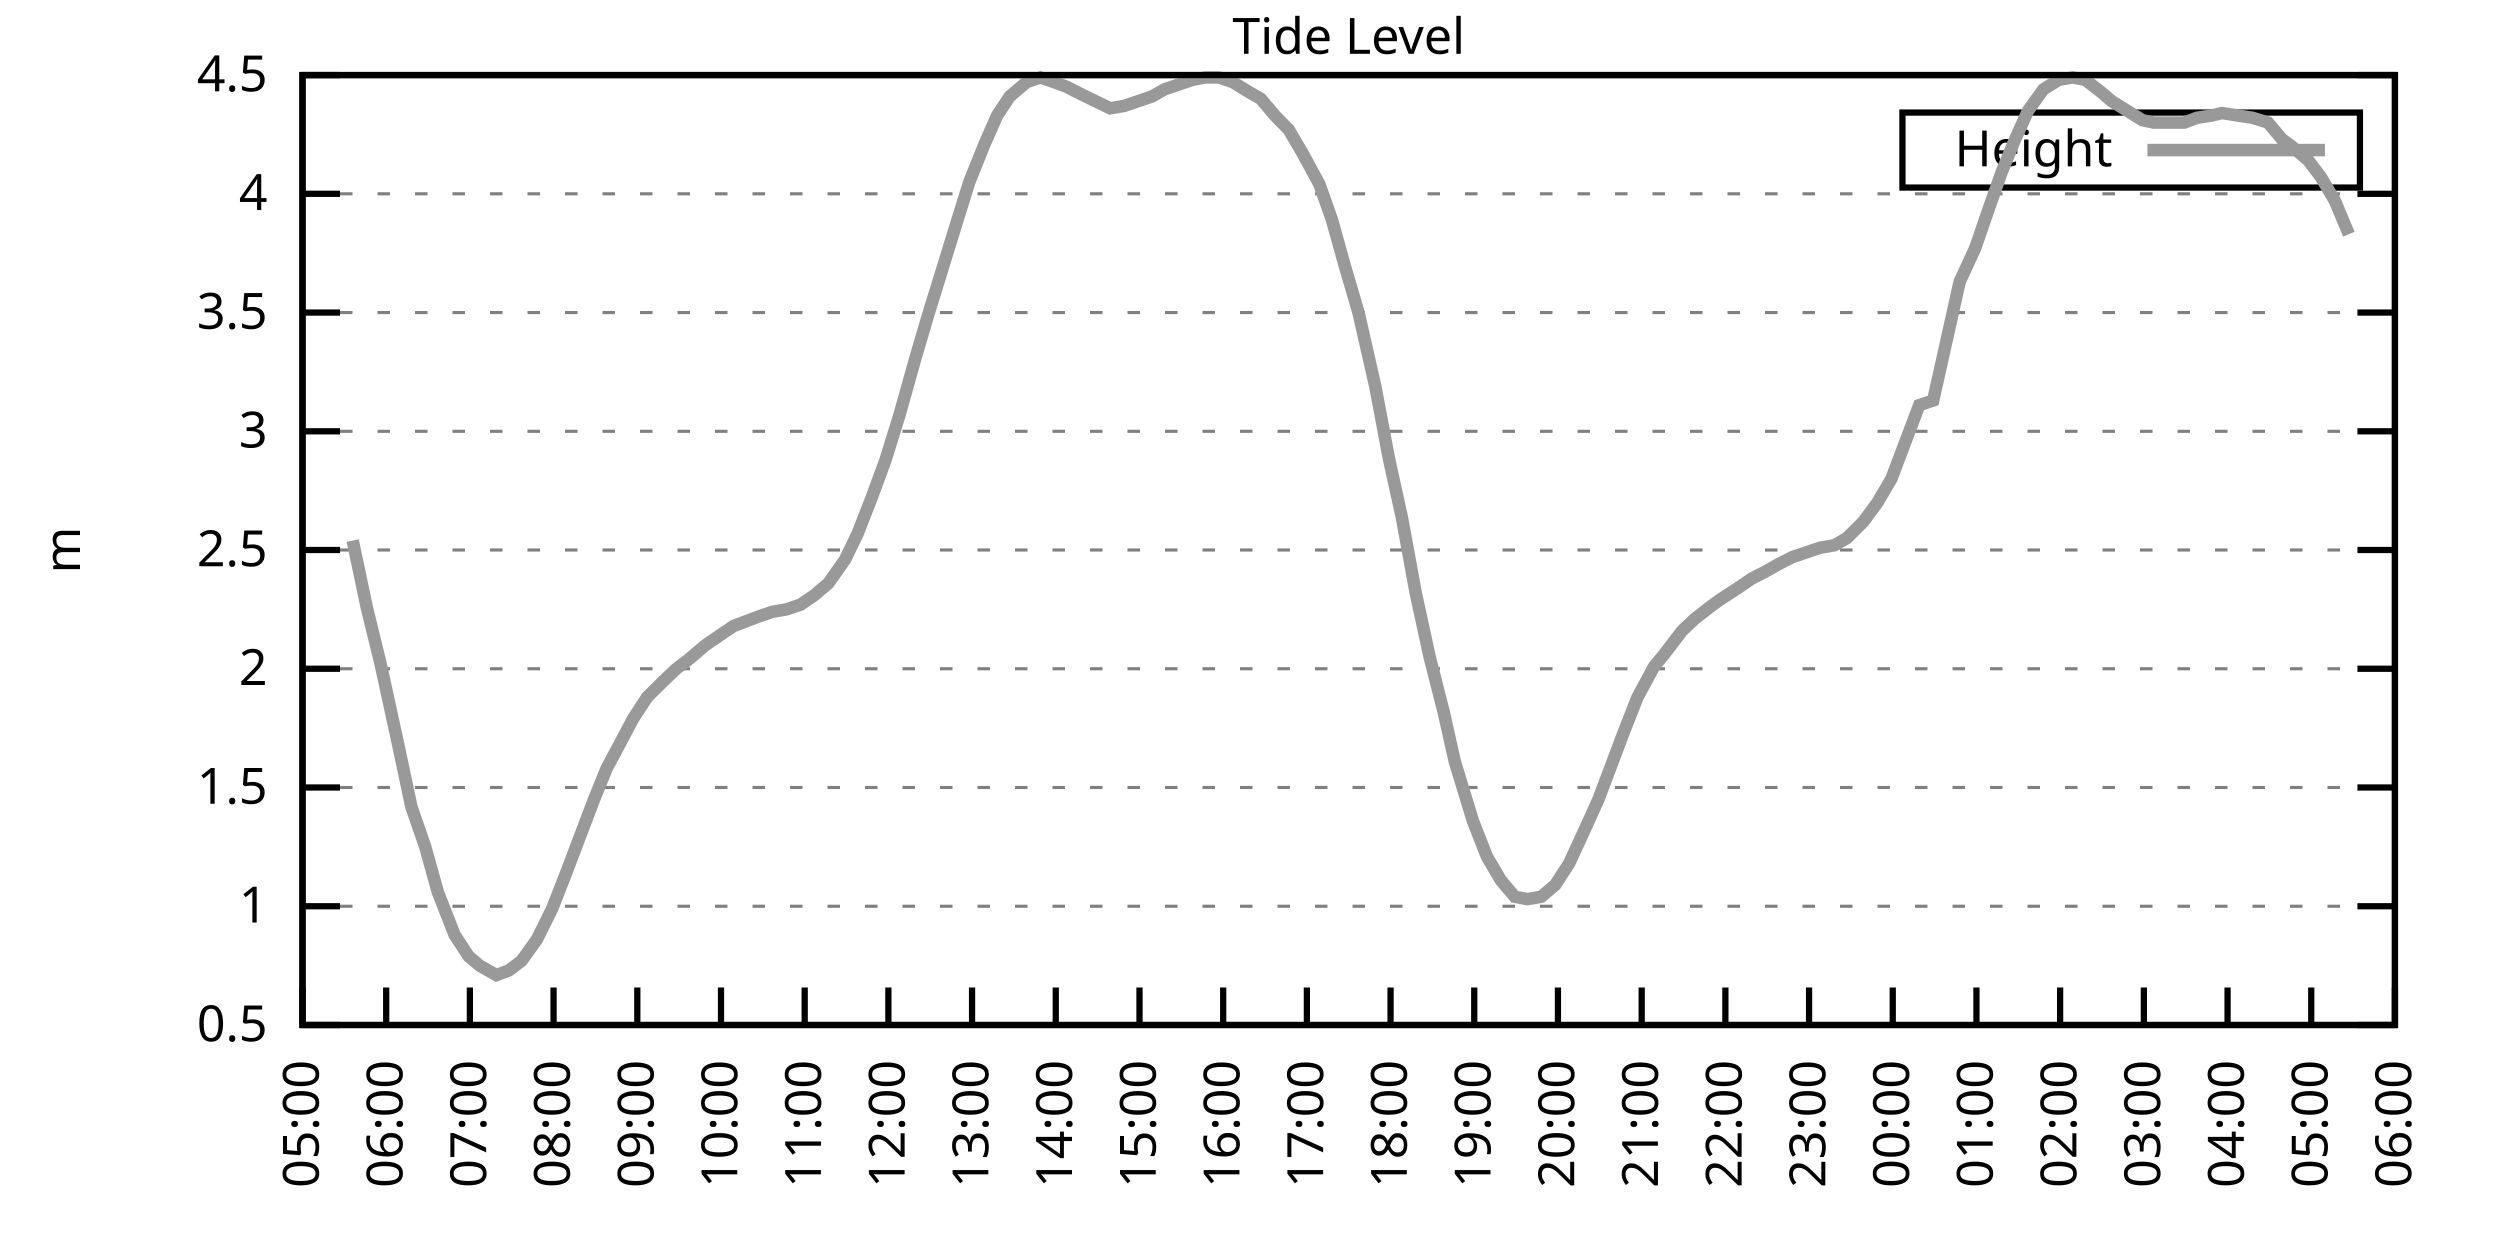
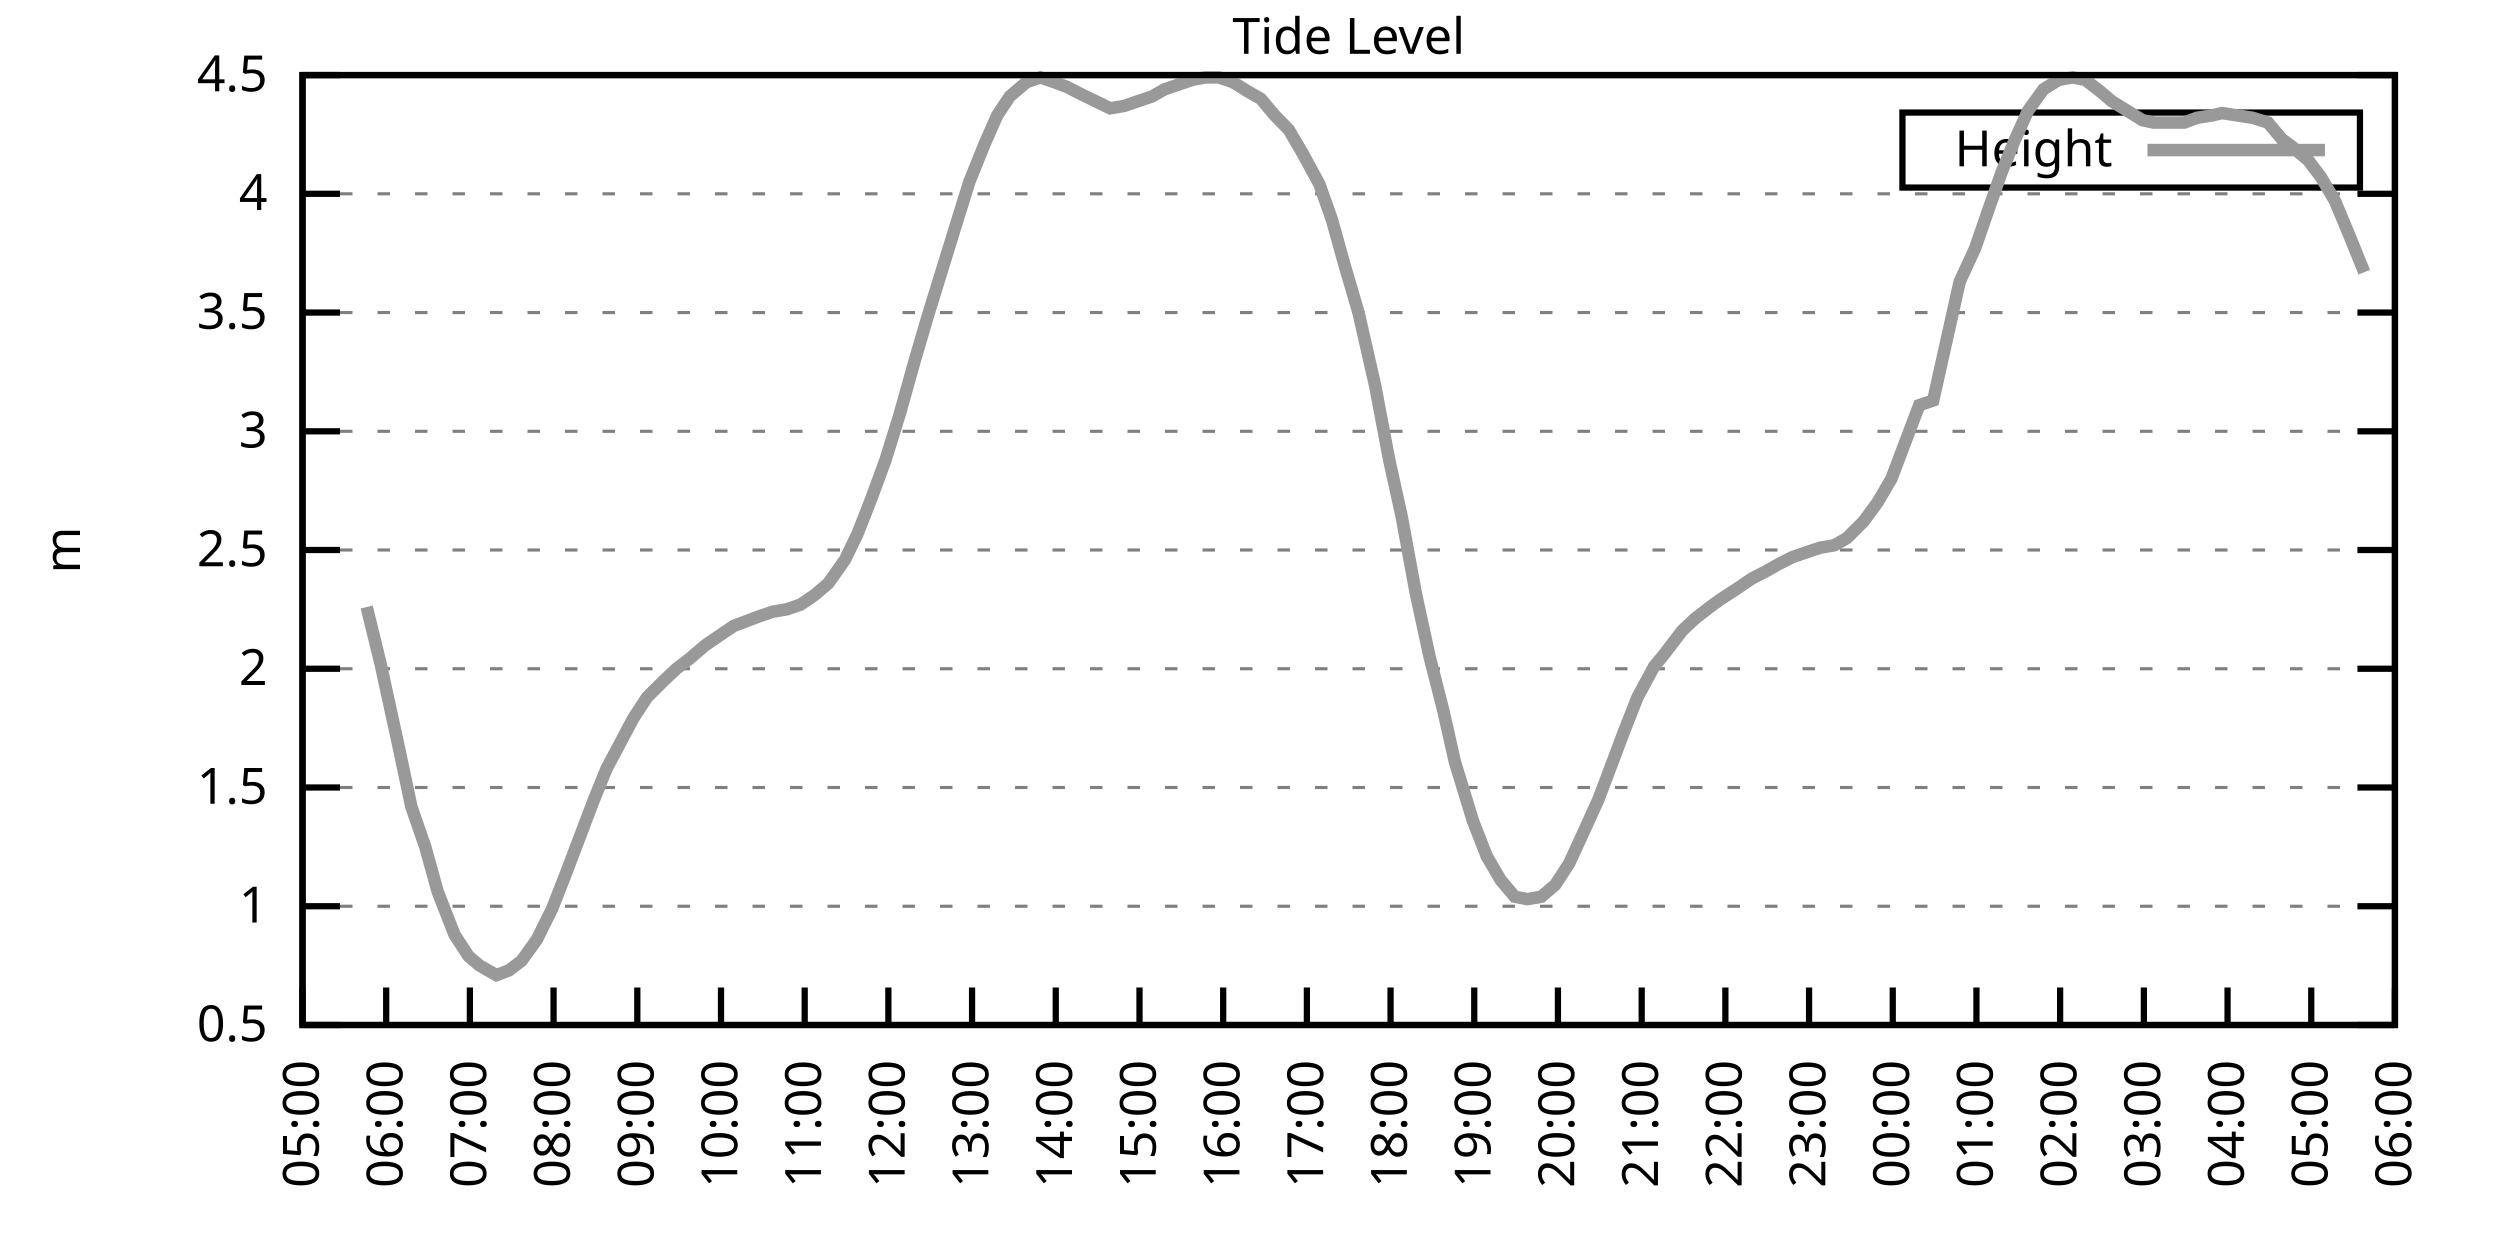
<svg xmlns="http://www.w3.org/2000/svg" xmlns:xlink="http://www.w3.org/1999/xlink" width="400" height="200" viewBox="0 0 400 200">
  <g id="gnuplot_canvas">
    <rect x="0" y="0" width="400" height="200" fill="none" />
    <defs>
      <circle id="gpDot" r="0.5" stroke-width="0.5" stroke="currentColor" />
      <path id="gpPt0" stroke-width="0.333" stroke="currentColor" d="M-1,0 h2 M0,-1 v2" />
      <path id="gpPt1" stroke-width="0.333" stroke="currentColor" d="M-1,-1 L1,1 M1,-1 L-1,1" />
      <path id="gpPt2" stroke-width="0.333" stroke="currentColor" d="M-1,0 L1,0 M0,-1 L0,1 M-1,-1 L1,1 M-1,1 L1,-1" />
      <rect id="gpPt3" stroke-width="0.333" stroke="currentColor" x="-1" y="-1" width="2" height="2" />
      <rect id="gpPt4" stroke-width="0.333" stroke="currentColor" fill="currentColor" x="-1" y="-1" width="2" height="2" />
      <circle id="gpPt5" stroke-width="0.333" stroke="currentColor" cx="0" cy="0" r="1" />
      <use xlink:href="#gpPt5" id="gpPt6" fill="currentColor" stroke="none" />
      <path id="gpPt7" stroke-width="0.333" stroke="currentColor" d="M0,-1.33 L-1.33,0.67 L1.33,0.67 z" />
      <use xlink:href="#gpPt7" id="gpPt8" fill="currentColor" stroke="none" />
      <use xlink:href="#gpPt7" id="gpPt9" stroke="currentColor" transform="rotate(180)" />
      <use xlink:href="#gpPt9" id="gpPt10" fill="currentColor" stroke="none" />
      <use xlink:href="#gpPt3" id="gpPt11" stroke="currentColor" transform="rotate(45)" />
      <use xlink:href="#gpPt11" id="gpPt12" fill="currentColor" stroke="none" />
      <path id="gpPt13" stroke-width="0.333" stroke="currentColor" d="M0,1.330 L1.265,0.411 L0.782,-1.067 L-0.782,-1.076 L-1.265,0.411 z" />
      <use xlink:href="#gpPt13" id="gpPt14" fill="currentColor" stroke="none" />
      <filter id="textbox" filterUnits="objectBoundingBox" x="0" y="0" height="1" width="1">
        <feFlood flood-color="white" flood-opacity="1" result="bgnd" />
        <feComposite in="SourceGraphic" in2="bgnd" operator="atop" />
      </filter>
      <filter id="greybox" filterUnits="objectBoundingBox" x="0" y="0" height="1" width="1">
        <feFlood flood-color="lightgrey" flood-opacity="1" result="grey" />
        <feComposite in="SourceGraphic" in2="grey" operator="atop" />
      </filter>
    </defs>
    <g fill="none" color="white" stroke="currentColor" stroke-width="1.00" stroke-linecap="butt" stroke-linejoin="miter">
</g>
    <g fill="none" color="black" stroke="currentColor" stroke-width="1.00" stroke-linecap="butt" stroke-linejoin="miter">
      <g stroke="none" shape-rendering="crispEdges">
        <polygon fill="rgb(255, 255, 255)" points="48.40,164.00 383.18,164.00 383.18,12.02 48.40,12.02 " />
      </g>
    </g>
    <g fill="none" color="black" stroke="currentColor" stroke-width="1.00" stroke-linecap="butt" stroke-linejoin="miter">
</g>
    <g fill="none" color="black" stroke="black" stroke-width="0.50" stroke-linecap="butt" stroke-linejoin="miter">
</g>
    <g fill="none" color="gray" stroke="currentColor" stroke-width="0.50" stroke-linecap="butt" stroke-linejoin="miter">
      <path stroke="gray" stroke-dasharray="2,4" class="gridline" d="M48.40,164.00 L383.19,164.00  " />
    </g>
    <g fill="none" color="gray" stroke="gray" stroke-width="1.00" stroke-linecap="butt" stroke-linejoin="miter">
</g>
    <g fill="none" color="black" stroke="currentColor" stroke-width="1.00" stroke-linecap="butt" stroke-linejoin="miter">
      <path stroke="black" d="M48.40,164.00 L54.40,164.00 M383.19,164.00 L377.19,164.00  " />
      <g transform="translate(42.80,166.60)" stroke="none" fill="black" font-family="Sans" font-size="8.00" text-anchor="end">
        <text>
          <tspan font-family="Sans"> 0.5</tspan>
        </text>
      </g>
    </g>
    <g fill="none" color="black" stroke="currentColor" stroke-width="1.00" stroke-linecap="butt" stroke-linejoin="miter">
</g>
    <g fill="none" color="black" stroke="black" stroke-width="0.50" stroke-linecap="butt" stroke-linejoin="miter">
</g>
    <g fill="none" color="gray" stroke="currentColor" stroke-width="0.50" stroke-linecap="butt" stroke-linejoin="miter">
      <path stroke="gray" stroke-dasharray="2,4" class="gridline" d="M48.40,145.00 L383.19,145.00  " />
    </g>
    <g fill="none" color="gray" stroke="gray" stroke-width="1.00" stroke-linecap="butt" stroke-linejoin="miter">
</g>
    <g fill="none" color="black" stroke="currentColor" stroke-width="1.00" stroke-linecap="butt" stroke-linejoin="miter">
      <path stroke="black" d="M48.40,145.00 L54.40,145.00 M383.19,145.00 L377.19,145.00  " />
      <g transform="translate(42.80,147.60)" stroke="none" fill="black" font-family="Sans" font-size="8.00" text-anchor="end">
        <text>
          <tspan font-family="Sans"> 1</tspan>
        </text>
      </g>
    </g>
    <g fill="none" color="black" stroke="currentColor" stroke-width="1.00" stroke-linecap="butt" stroke-linejoin="miter">
</g>
    <g fill="none" color="black" stroke="black" stroke-width="0.50" stroke-linecap="butt" stroke-linejoin="miter">
</g>
    <g fill="none" color="gray" stroke="currentColor" stroke-width="0.50" stroke-linecap="butt" stroke-linejoin="miter">
      <path stroke="gray" stroke-dasharray="2,4" class="gridline" d="M48.40,126.00 L383.19,126.00  " />
    </g>
    <g fill="none" color="gray" stroke="gray" stroke-width="1.00" stroke-linecap="butt" stroke-linejoin="miter">
</g>
    <g fill="none" color="black" stroke="currentColor" stroke-width="1.00" stroke-linecap="butt" stroke-linejoin="miter">
      <path stroke="black" d="M48.40,126.00 L54.40,126.00 M383.19,126.00 L377.19,126.00  " />
      <g transform="translate(42.80,128.60)" stroke="none" fill="black" font-family="Sans" font-size="8.00" text-anchor="end">
        <text>
          <tspan font-family="Sans"> 1.5</tspan>
        </text>
      </g>
    </g>
    <g fill="none" color="black" stroke="currentColor" stroke-width="1.00" stroke-linecap="butt" stroke-linejoin="miter">
</g>
    <g fill="none" color="black" stroke="black" stroke-width="0.50" stroke-linecap="butt" stroke-linejoin="miter">
</g>
    <g fill="none" color="gray" stroke="currentColor" stroke-width="0.50" stroke-linecap="butt" stroke-linejoin="miter">
      <path stroke="gray" stroke-dasharray="2,4" class="gridline" d="M48.40,107.00 L383.19,107.00  " />
    </g>
    <g fill="none" color="gray" stroke="gray" stroke-width="1.00" stroke-linecap="butt" stroke-linejoin="miter">
</g>
    <g fill="none" color="black" stroke="currentColor" stroke-width="1.00" stroke-linecap="butt" stroke-linejoin="miter">
      <path stroke="black" d="M48.40,107.00 L54.40,107.00 M383.19,107.00 L377.19,107.00  " />
      <g transform="translate(42.80,109.60)" stroke="none" fill="black" font-family="Sans" font-size="8.00" text-anchor="end">
        <text>
          <tspan font-family="Sans"> 2</tspan>
        </text>
      </g>
    </g>
    <g fill="none" color="black" stroke="currentColor" stroke-width="1.00" stroke-linecap="butt" stroke-linejoin="miter">
</g>
    <g fill="none" color="black" stroke="black" stroke-width="0.50" stroke-linecap="butt" stroke-linejoin="miter">
</g>
    <g fill="none" color="gray" stroke="currentColor" stroke-width="0.50" stroke-linecap="butt" stroke-linejoin="miter">
      <path stroke="gray" stroke-dasharray="2,4" class="gridline" d="M48.40,88.00 L383.19,88.00  " />
    </g>
    <g fill="none" color="gray" stroke="gray" stroke-width="1.00" stroke-linecap="butt" stroke-linejoin="miter">
</g>
    <g fill="none" color="black" stroke="currentColor" stroke-width="1.00" stroke-linecap="butt" stroke-linejoin="miter">
      <path stroke="black" d="M48.40,88.00 L54.40,88.00 M383.19,88.00 L377.19,88.00  " />
      <g transform="translate(42.80,90.60)" stroke="none" fill="black" font-family="Sans" font-size="8.00" text-anchor="end">
        <text>
          <tspan font-family="Sans"> 2.5</tspan>
        </text>
      </g>
    </g>
    <g fill="none" color="black" stroke="currentColor" stroke-width="1.00" stroke-linecap="butt" stroke-linejoin="miter">
</g>
    <g fill="none" color="black" stroke="black" stroke-width="0.50" stroke-linecap="butt" stroke-linejoin="miter">
</g>
    <g fill="none" color="gray" stroke="currentColor" stroke-width="0.50" stroke-linecap="butt" stroke-linejoin="miter">
      <path stroke="gray" stroke-dasharray="2,4" class="gridline" d="M48.40,69.01 L383.19,69.01  " />
    </g>
    <g fill="none" color="gray" stroke="gray" stroke-width="1.00" stroke-linecap="butt" stroke-linejoin="miter">
</g>
    <g fill="none" color="black" stroke="currentColor" stroke-width="1.00" stroke-linecap="butt" stroke-linejoin="miter">
      <path stroke="black" d="M48.40,69.01 L54.40,69.01 M383.19,69.01 L377.19,69.01  " />
      <g transform="translate(42.80,71.61)" stroke="none" fill="black" font-family="Sans" font-size="8.00" text-anchor="end">
        <text>
          <tspan font-family="Sans"> 3</tspan>
        </text>
      </g>
    </g>
    <g fill="none" color="black" stroke="currentColor" stroke-width="1.00" stroke-linecap="butt" stroke-linejoin="miter">
</g>
    <g fill="none" color="black" stroke="black" stroke-width="0.50" stroke-linecap="butt" stroke-linejoin="miter">
</g>
    <g fill="none" color="gray" stroke="currentColor" stroke-width="0.50" stroke-linecap="butt" stroke-linejoin="miter">
      <path stroke="gray" stroke-dasharray="2,4" class="gridline" d="M48.40,50.01 L383.19,50.01  " />
    </g>
    <g fill="none" color="gray" stroke="gray" stroke-width="1.00" stroke-linecap="butt" stroke-linejoin="miter">
</g>
    <g fill="none" color="black" stroke="currentColor" stroke-width="1.00" stroke-linecap="butt" stroke-linejoin="miter">
      <path stroke="black" d="M48.40,50.01 L54.40,50.01 M383.19,50.01 L377.19,50.01  " />
      <g transform="translate(42.80,52.61)" stroke="none" fill="black" font-family="Sans" font-size="8.00" text-anchor="end">
        <text>
          <tspan font-family="Sans"> 3.5</tspan>
        </text>
      </g>
    </g>
    <g fill="none" color="black" stroke="currentColor" stroke-width="1.00" stroke-linecap="butt" stroke-linejoin="miter">
</g>
    <g fill="none" color="black" stroke="black" stroke-width="0.50" stroke-linecap="butt" stroke-linejoin="miter">
</g>
    <g fill="none" color="gray" stroke="currentColor" stroke-width="0.50" stroke-linecap="butt" stroke-linejoin="miter">
      <path stroke="gray" stroke-dasharray="2,4" class="gridline" d="M48.40,31.01 L383.19,31.01  " />
    </g>
    <g fill="none" color="gray" stroke="gray" stroke-width="1.00" stroke-linecap="butt" stroke-linejoin="miter">
</g>
    <g fill="none" color="black" stroke="currentColor" stroke-width="1.00" stroke-linecap="butt" stroke-linejoin="miter">
      <path stroke="black" d="M48.40,31.01 L54.40,31.01 M383.19,31.01 L377.19,31.01  " />
      <g transform="translate(42.80,33.61)" stroke="none" fill="black" font-family="Sans" font-size="8.00" text-anchor="end">
        <text>
          <tspan font-family="Sans"> 4</tspan>
        </text>
      </g>
    </g>
    <g fill="none" color="black" stroke="currentColor" stroke-width="1.00" stroke-linecap="butt" stroke-linejoin="miter">
</g>
    <g fill="none" color="black" stroke="black" stroke-width="0.50" stroke-linecap="butt" stroke-linejoin="miter">
</g>
    <g fill="none" color="gray" stroke="currentColor" stroke-width="0.50" stroke-linecap="butt" stroke-linejoin="miter">
      <path stroke="gray" stroke-dasharray="2,4" class="gridline" d="M48.40,12.01 L383.19,12.01  " />
    </g>
    <g fill="none" color="gray" stroke="gray" stroke-width="1.00" stroke-linecap="butt" stroke-linejoin="miter">
</g>
    <g fill="none" color="black" stroke="currentColor" stroke-width="1.00" stroke-linecap="butt" stroke-linejoin="miter">
      <path stroke="black" d="M48.40,12.01 L54.40,12.01 M383.19,12.01 L377.19,12.01  " />
      <g transform="translate(42.80,14.61)" stroke="none" fill="black" font-family="Sans" font-size="8.00" text-anchor="end">
        <text>
          <tspan font-family="Sans"> 4.5</tspan>
        </text>
      </g>
    </g>
    <g fill="none" color="black" stroke="currentColor" stroke-width="1.00" stroke-linecap="butt" stroke-linejoin="miter">
      <path stroke="black" d="M48.40,164.00 L48.40,158.00  " />
      <g transform="translate(51.00,169.60) rotate(270.00)" stroke="none" fill="black" font-family="Sans" font-size="8.00" text-anchor="end">
        <text>
          <tspan font-family="Sans">05:00</tspan>
        </text>
      </g>
    </g>
    <g fill="none" color="black" stroke="currentColor" stroke-width="1.00" stroke-linecap="butt" stroke-linejoin="miter">
      <path stroke="black" d="M61.79,164.00 L61.79,158.00  " />
      <g transform="translate(64.39,169.60) rotate(270.00)" stroke="none" fill="black" font-family="Sans" font-size="8.00" text-anchor="end">
        <text>
          <tspan font-family="Sans">06:00</tspan>
        </text>
      </g>
    </g>
    <g fill="none" color="black" stroke="currentColor" stroke-width="1.00" stroke-linecap="butt" stroke-linejoin="miter">
      <path stroke="black" d="M75.18,164.00 L75.18,158.00  " />
      <g transform="translate(77.78,169.60) rotate(270.00)" stroke="none" fill="black" font-family="Sans" font-size="8.00" text-anchor="end">
        <text>
          <tspan font-family="Sans">07:00</tspan>
        </text>
      </g>
    </g>
    <g fill="none" color="black" stroke="currentColor" stroke-width="1.00" stroke-linecap="butt" stroke-linejoin="miter">
      <path stroke="black" d="M88.57,164.00 L88.57,158.00  " />
      <g transform="translate(91.17,169.60) rotate(270.00)" stroke="none" fill="black" font-family="Sans" font-size="8.00" text-anchor="end">
        <text>
          <tspan font-family="Sans">08:00</tspan>
        </text>
      </g>
    </g>
    <g fill="none" color="black" stroke="currentColor" stroke-width="1.00" stroke-linecap="butt" stroke-linejoin="miter">
      <path stroke="black" d="M101.97,164.00 L101.97,158.00  " />
      <g transform="translate(104.57,169.60) rotate(270.00)" stroke="none" fill="black" font-family="Sans" font-size="8.00" text-anchor="end">
        <text>
          <tspan font-family="Sans">09:00</tspan>
        </text>
      </g>
    </g>
    <g fill="none" color="black" stroke="currentColor" stroke-width="1.00" stroke-linecap="butt" stroke-linejoin="miter">
      <path stroke="black" d="M115.36,164.00 L115.36,158.00  " />
      <g transform="translate(117.96,169.60) rotate(270.00)" stroke="none" fill="black" font-family="Sans" font-size="8.00" text-anchor="end">
        <text>
          <tspan font-family="Sans">10:00</tspan>
        </text>
      </g>
    </g>
    <g fill="none" color="black" stroke="currentColor" stroke-width="1.00" stroke-linecap="butt" stroke-linejoin="miter">
      <path stroke="black" d="M128.75,164.00 L128.75,158.00  " />
      <g transform="translate(131.35,169.60) rotate(270.00)" stroke="none" fill="black" font-family="Sans" font-size="8.00" text-anchor="end">
        <text>
          <tspan font-family="Sans">11:00</tspan>
        </text>
      </g>
    </g>
    <g fill="none" color="black" stroke="currentColor" stroke-width="1.00" stroke-linecap="butt" stroke-linejoin="miter">
      <path stroke="black" d="M142.14,164.00 L142.14,158.00  " />
      <g transform="translate(144.74,169.60) rotate(270.00)" stroke="none" fill="black" font-family="Sans" font-size="8.00" text-anchor="end">
        <text>
          <tspan font-family="Sans">12:00</tspan>
        </text>
      </g>
    </g>
    <g fill="none" color="black" stroke="currentColor" stroke-width="1.00" stroke-linecap="butt" stroke-linejoin="miter">
      <path stroke="black" d="M155.53,164.00 L155.53,158.00  " />
      <g transform="translate(158.13,169.60) rotate(270.00)" stroke="none" fill="black" font-family="Sans" font-size="8.00" text-anchor="end">
        <text>
          <tspan font-family="Sans">13:00</tspan>
        </text>
      </g>
    </g>
    <g fill="none" color="black" stroke="currentColor" stroke-width="1.00" stroke-linecap="butt" stroke-linejoin="miter">
      <path stroke="black" d="M168.92,164.00 L168.92,158.00  " />
      <g transform="translate(171.52,169.60) rotate(270.00)" stroke="none" fill="black" font-family="Sans" font-size="8.00" text-anchor="end">
        <text>
          <tspan font-family="Sans">14:00</tspan>
        </text>
      </g>
    </g>
    <g fill="none" color="black" stroke="currentColor" stroke-width="1.00" stroke-linecap="butt" stroke-linejoin="miter">
      <path stroke="black" d="M182.32,164.00 L182.32,158.00  " />
      <g transform="translate(184.92,169.60) rotate(270.00)" stroke="none" fill="black" font-family="Sans" font-size="8.00" text-anchor="end">
        <text>
          <tspan font-family="Sans">15:00</tspan>
        </text>
      </g>
    </g>
    <g fill="none" color="black" stroke="currentColor" stroke-width="1.00" stroke-linecap="butt" stroke-linejoin="miter">
      <path stroke="black" d="M195.71,164.00 L195.71,158.00  " />
      <g transform="translate(198.31,169.60) rotate(270.00)" stroke="none" fill="black" font-family="Sans" font-size="8.00" text-anchor="end">
        <text>
          <tspan font-family="Sans">16:00</tspan>
        </text>
      </g>
    </g>
    <g fill="none" color="black" stroke="currentColor" stroke-width="1.00" stroke-linecap="butt" stroke-linejoin="miter">
      <path stroke="black" d="M209.10,164.00 L209.10,158.00  " />
      <g transform="translate(211.70,169.60) rotate(270.00)" stroke="none" fill="black" font-family="Sans" font-size="8.00" text-anchor="end">
        <text>
          <tspan font-family="Sans">17:00</tspan>
        </text>
      </g>
    </g>
    <g fill="none" color="black" stroke="currentColor" stroke-width="1.00" stroke-linecap="butt" stroke-linejoin="miter">
      <path stroke="black" d="M222.49,164.00 L222.49,158.00  " />
      <g transform="translate(225.09,169.60) rotate(270.00)" stroke="none" fill="black" font-family="Sans" font-size="8.00" text-anchor="end">
        <text>
          <tspan font-family="Sans">18:00</tspan>
        </text>
      </g>
    </g>
    <g fill="none" color="black" stroke="currentColor" stroke-width="1.00" stroke-linecap="butt" stroke-linejoin="miter">
      <path stroke="black" d="M235.88,164.00 L235.88,158.00  " />
      <g transform="translate(238.48,169.60) rotate(270.00)" stroke="none" fill="black" font-family="Sans" font-size="8.00" text-anchor="end">
        <text>
          <tspan font-family="Sans">19:00</tspan>
        </text>
      </g>
    </g>
    <g fill="none" color="black" stroke="currentColor" stroke-width="1.00" stroke-linecap="butt" stroke-linejoin="miter">
      <path stroke="black" d="M249.27,164.00 L249.27,158.00  " />
      <g transform="translate(251.87,169.60) rotate(270.00)" stroke="none" fill="black" font-family="Sans" font-size="8.00" text-anchor="end">
        <text>
          <tspan font-family="Sans">20:00</tspan>
        </text>
      </g>
    </g>
    <g fill="none" color="black" stroke="currentColor" stroke-width="1.00" stroke-linecap="butt" stroke-linejoin="miter">
      <path stroke="black" d="M262.67,164.00 L262.67,158.00  " />
      <g transform="translate(265.27,169.60) rotate(270.00)" stroke="none" fill="black" font-family="Sans" font-size="8.00" text-anchor="end">
        <text>
          <tspan font-family="Sans">21:00</tspan>
        </text>
      </g>
    </g>
    <g fill="none" color="black" stroke="currentColor" stroke-width="1.00" stroke-linecap="butt" stroke-linejoin="miter">
      <path stroke="black" d="M276.06,164.00 L276.06,158.00  " />
      <g transform="translate(278.66,169.60) rotate(270.00)" stroke="none" fill="black" font-family="Sans" font-size="8.00" text-anchor="end">
        <text>
          <tspan font-family="Sans">22:00</tspan>
        </text>
      </g>
    </g>
    <g fill="none" color="black" stroke="currentColor" stroke-width="1.00" stroke-linecap="butt" stroke-linejoin="miter">
      <path stroke="black" d="M289.45,164.00 L289.45,158.00  " />
      <g transform="translate(292.05,169.60) rotate(270.00)" stroke="none" fill="black" font-family="Sans" font-size="8.00" text-anchor="end">
        <text>
          <tspan font-family="Sans">23:00</tspan>
        </text>
      </g>
    </g>
    <g fill="none" color="black" stroke="currentColor" stroke-width="1.00" stroke-linecap="butt" stroke-linejoin="miter">
      <path stroke="black" d="M302.84,164.00 L302.84,158.00  " />
      <g transform="translate(305.44,169.60) rotate(270.00)" stroke="none" fill="black" font-family="Sans" font-size="8.00" text-anchor="end">
        <text>
          <tspan font-family="Sans">00:00</tspan>
        </text>
      </g>
    </g>
    <g fill="none" color="black" stroke="currentColor" stroke-width="1.00" stroke-linecap="butt" stroke-linejoin="miter">
      <path stroke="black" d="M316.23,164.00 L316.23,158.00  " />
      <g transform="translate(318.83,169.60) rotate(270.00)" stroke="none" fill="black" font-family="Sans" font-size="8.00" text-anchor="end">
        <text>
          <tspan font-family="Sans">01:00</tspan>
        </text>
      </g>
    </g>
    <g fill="none" color="black" stroke="currentColor" stroke-width="1.00" stroke-linecap="butt" stroke-linejoin="miter">
      <path stroke="black" d="M329.62,164.00 L329.62,158.00  " />
      <g transform="translate(332.22,169.60) rotate(270.00)" stroke="none" fill="black" font-family="Sans" font-size="8.00" text-anchor="end">
        <text>
          <tspan font-family="Sans">02:00</tspan>
        </text>
      </g>
    </g>
    <g fill="none" color="black" stroke="currentColor" stroke-width="1.00" stroke-linecap="butt" stroke-linejoin="miter">
      <path stroke="black" d="M343.02,164.00 L343.02,158.00  " />
      <g transform="translate(345.62,169.60) rotate(270.00)" stroke="none" fill="black" font-family="Sans" font-size="8.00" text-anchor="end">
        <text>
          <tspan font-family="Sans">03:00</tspan>
        </text>
      </g>
    </g>
    <g fill="none" color="black" stroke="currentColor" stroke-width="1.00" stroke-linecap="butt" stroke-linejoin="miter">
      <path stroke="black" d="M356.41,164.00 L356.41,158.00  " />
      <g transform="translate(359.01,169.60) rotate(270.00)" stroke="none" fill="black" font-family="Sans" font-size="8.00" text-anchor="end">
        <text>
          <tspan font-family="Sans">04:00</tspan>
        </text>
      </g>
    </g>
    <g fill="none" color="black" stroke="currentColor" stroke-width="1.00" stroke-linecap="butt" stroke-linejoin="miter">
      <path stroke="black" d="M369.80,164.00 L369.80,158.00  " />
      <g transform="translate(372.40,169.60) rotate(270.00)" stroke="none" fill="black" font-family="Sans" font-size="8.00" text-anchor="end">
        <text>
          <tspan font-family="Sans">05:00</tspan>
        </text>
      </g>
    </g>
    <g fill="none" color="black" stroke="currentColor" stroke-width="1.00" stroke-linecap="butt" stroke-linejoin="miter">
      <path stroke="black" d="M383.19,164.00 L383.19,158.00  " />
      <g transform="translate(385.79,169.60) rotate(270.00)" stroke="none" fill="black" font-family="Sans" font-size="8.00" text-anchor="end">
        <text>
          <tspan font-family="Sans">06:00</tspan>
        </text>
      </g>
    </g>
    <g fill="none" color="black" stroke="currentColor" stroke-width="1.00" stroke-linecap="butt" stroke-linejoin="miter">
</g>
    <g fill="none" color="black" stroke="currentColor" stroke-width="1.00" stroke-linecap="butt" stroke-linejoin="miter">
      <path stroke="black" d="M48.40,12.01 L48.40,164.00 L383.19,164.00 L383.19,12.01 L48.40,12.01 Z  " />
    </g>
    <g fill="none" color="black" stroke="currentColor" stroke-width="1.00" stroke-linecap="butt" stroke-linejoin="miter">
</g>
    <g fill="none" color="black" stroke="currentColor" stroke-width="1.00" stroke-linecap="butt" stroke-linejoin="miter">
      <path stroke="black" d="M304.39,30.01 L304.39,18.01 L377.59,18.01 L377.59,30.01 L304.39,30.01 Z  " />
    </g>
    <g id="Tide_level_plot_1">
      <g fill="none" color="white" stroke="black" stroke-width="2.00" stroke-linecap="butt" stroke-linejoin="miter">
</g>
      <g fill="none" color="black" stroke="currentColor" stroke-width="2.00" stroke-linecap="butt" stroke-linejoin="miter">
        <g transform="translate(337.99,26.61)" stroke="none" fill="black" font-family="Sans" font-size="8.00" text-anchor="end">
          <text>
            <tspan font-family="Sans">Height</tspan>
          </text>
        </g>
      </g>
      <g fill="none" color="black" stroke="currentColor" stroke-width="2.00" stroke-linecap="butt" stroke-linejoin="miter">
-         <path stroke="rgb(153, 153, 153)" d="M343.59,24.01 L371.99,24.01 M56.43,86.49 L58.67,97.12 L60.90,106.24 L63.80,119.54 L65.81,129.04 L68.04,135.50   L70.05,142.72 L72.73,149.56 L74.96,152.98 L76.75,154.50 L79.42,156.02 L81.43,155.26 L83.44,153.74 L85.90,150.32   L88.35,145.38 L90.58,139.68 L95.05,127.90 L97.06,122.96 L99.29,118.78 L101.30,114.98 L103.53,111.56 L106.21,108.90   L108.22,107.00 L110.22,105.48 L112.90,103.20 L115.13,101.68 L117.37,100.16 L119.38,99.40 L121.38,98.64 L123.62,97.88   L125.85,97.50 L128.08,96.74 L130.31,95.22 L132.54,93.32 L135.22,89.52 L137.23,85.35 L139.46,79.65 L141.69,73.57   L143.93,66.35 L146.38,57.61 L148.39,50.77 L150.85,42.79 L153.08,35.57 L155.09,29.11 L157.54,23.03 L159.55,18.47   L161.56,15.43 L164.24,13.15 L166.47,12.39 L168.70,13.15 L170.71,13.91 L172.94,15.05 L177.63,17.33 L179.86,16.95   L182.09,16.19 L184.32,15.43 L186.33,14.29 L188.57,13.53 L190.80,12.77 L192.81,12.39 L195.04,12.39 L197.27,13.15   L199.73,14.67 L201.73,15.81 L203.97,18.47 L206.20,20.75 L208.43,24.55 L211.11,29.49 L213.12,35.19 L215.13,42.41   L217.36,50.01 L220.04,61.79 L222.27,73.57 L224.28,82.69 L226.51,94.84 L228.74,105.10 L230.97,113.84 L232.76,121.82   L235.66,131.32 L237.89,137.02 L240.12,140.82 L242.36,143.48 L244.36,143.86 L246.60,143.48 L248.83,141.58 L251.06,138.16   L253.51,132.84 L255.75,127.90 L257.76,122.58 L259.76,117.26 L262.00,111.56 L264.67,106.62 L266.24,104.72 L269.14,100.92   L271.15,99.02 L273.60,97.12 L275.16,95.98 L278.07,94.08 L280.30,92.56 L282.53,91.42 L284.54,90.28 L286.77,89.14   L289.00,88.38 L291.23,87.63 L293.47,87.25 L295.48,86.11 L298.15,83.45 L300.39,80.41 L302.62,76.61 L307.08,64.83   L309.31,64.07 L313.55,45.07 L316.01,39.75 L318.24,33.29 L320.25,27.59 L322.26,22.65 L324.49,17.71 L326.95,14.29   L329.40,12.77 L331.63,12.39 L333.64,12.77 L336.10,14.67 L337.88,16.19 L340.34,17.71 L342.79,19.23 L344.58,19.61   L347.03,19.61 L349.49,19.61 L351.50,18.85 L353.95,18.47 L355.51,18.09 L357.97,18.47 L360.42,18.85 L362.88,19.61   L365.11,22.27 L366.67,23.41 L369.35,25.69 L371.36,28.35 L373.59,32.15 L375.82,37.47  " />
+         <path stroke="rgb(153, 153, 153)" d="M343.59,24.01 L371.99,24.01 M58.67,97.12 L60.90,106.24 L63.80,119.54 L65.81,129.04 L68.04,135.50 L70.05,142.72   L72.73,149.56 L74.96,152.98 L76.75,154.50 L79.42,156.02 L81.43,155.26 L83.44,153.74 L85.90,150.32 L88.35,145.38   L90.58,139.68 L95.05,127.90 L97.06,122.96 L99.29,118.78 L101.30,114.98 L103.53,111.56 L106.21,108.90 L108.22,107.00   L110.22,105.48 L112.90,103.20 L115.13,101.68 L117.37,100.16 L119.38,99.40 L121.38,98.64 L123.62,97.88 L125.85,97.50   L128.08,96.74 L130.31,95.22 L132.54,93.32 L135.22,89.52 L137.23,85.35 L139.46,79.65 L141.69,73.57 L143.93,66.35   L146.38,57.61 L148.39,50.77 L150.85,42.79 L153.08,35.57 L155.09,29.11 L157.54,23.03 L159.55,18.47 L161.56,15.43   L164.24,13.15 L166.47,12.39 L168.70,13.15 L170.71,13.91 L172.94,15.05 L177.63,17.33 L179.86,16.95 L182.09,16.19   L184.32,15.43 L186.33,14.29 L188.57,13.53 L190.80,12.77 L192.81,12.39 L195.04,12.39 L197.27,13.15 L199.73,14.67   L201.73,15.81 L203.97,18.47 L206.20,20.75 L208.43,24.55 L211.11,29.49 L213.12,35.19 L215.13,42.41 L217.36,50.01   L220.04,61.79 L222.27,73.57 L224.28,82.69 L226.51,94.84 L228.74,105.10 L230.97,113.84 L232.76,121.82 L235.66,131.32   L237.89,137.02 L240.12,140.82 L242.36,143.48 L244.36,143.86 L246.60,143.48 L248.83,141.58 L251.06,138.16 L253.51,132.84   L255.75,127.90 L257.76,122.58 L259.76,117.26 L262.00,111.56 L264.67,106.62 L266.24,104.72 L269.14,100.92 L271.15,99.02   L273.60,97.12 L275.16,95.98 L278.07,94.08 L280.30,92.56 L282.53,91.42 L284.54,90.28 L286.77,89.14 L289.00,88.38   L291.23,87.63 L293.47,87.25 L295.48,86.11 L298.15,83.45 L300.39,80.41 L302.62,76.61 L307.08,64.83 L309.31,64.07   L313.55,45.07 L316.01,39.75 L318.24,33.29 L320.25,27.59 L322.26,22.65 L324.49,17.71 L326.95,14.29 L329.40,12.77   L331.63,12.39 L333.64,12.77 L336.10,14.67 L337.88,16.19 L340.34,17.71 L342.79,19.23 L344.58,19.61 L347.03,19.61   L349.49,19.61 L351.50,18.85 L353.95,18.47 L355.51,18.09 L357.97,18.47 L360.42,18.85 L362.88,19.61 L365.11,22.27   L366.67,23.41 L369.35,25.69 L371.36,28.35 L373.59,32.15 L375.82,37.47 L378.28,43.55  " />
      </g>
    </g>
    <g fill="none" color="black" stroke="currentColor" stroke-width="2.00" stroke-linecap="butt" stroke-linejoin="miter">
</g>
    <g fill="none" color="black" stroke="black" stroke-width="1.00" stroke-linecap="butt" stroke-linejoin="miter">
</g>
    <g fill="none" color="black" stroke="currentColor" stroke-width="1.00" stroke-linecap="butt" stroke-linejoin="miter">
      <path stroke="black" d="M48.40,12.01 L48.40,164.00 L383.19,164.00 L383.19,12.01 L48.40,12.01 Z  " />
      <g transform="translate(12.80,88.01) rotate(270.00)" stroke="none" fill="black" font-family="Sans" font-size="8.00" text-anchor="middle">
        <text>
          <tspan font-family="Sans">m</tspan>
        </text>
      </g>
    </g>
    <g fill="none" color="black" stroke="currentColor" stroke-width="1.00" stroke-linecap="butt" stroke-linejoin="miter">
</g>
    <g fill="none" color="black" stroke="currentColor" stroke-width="1.00" stroke-linecap="butt" stroke-linejoin="miter">
      <g transform="translate(215.79,8.61)" stroke="none" fill="black" font-family="Sans" font-size="8.00" text-anchor="middle">
        <text>
          <tspan font-family="Sans">Tide Level</tspan>
        </text>
      </g>
    </g>
    <g fill="none" color="black" stroke="currentColor" stroke-width="1.00" stroke-linecap="butt" stroke-linejoin="miter">
</g>
  </g>
</svg>
